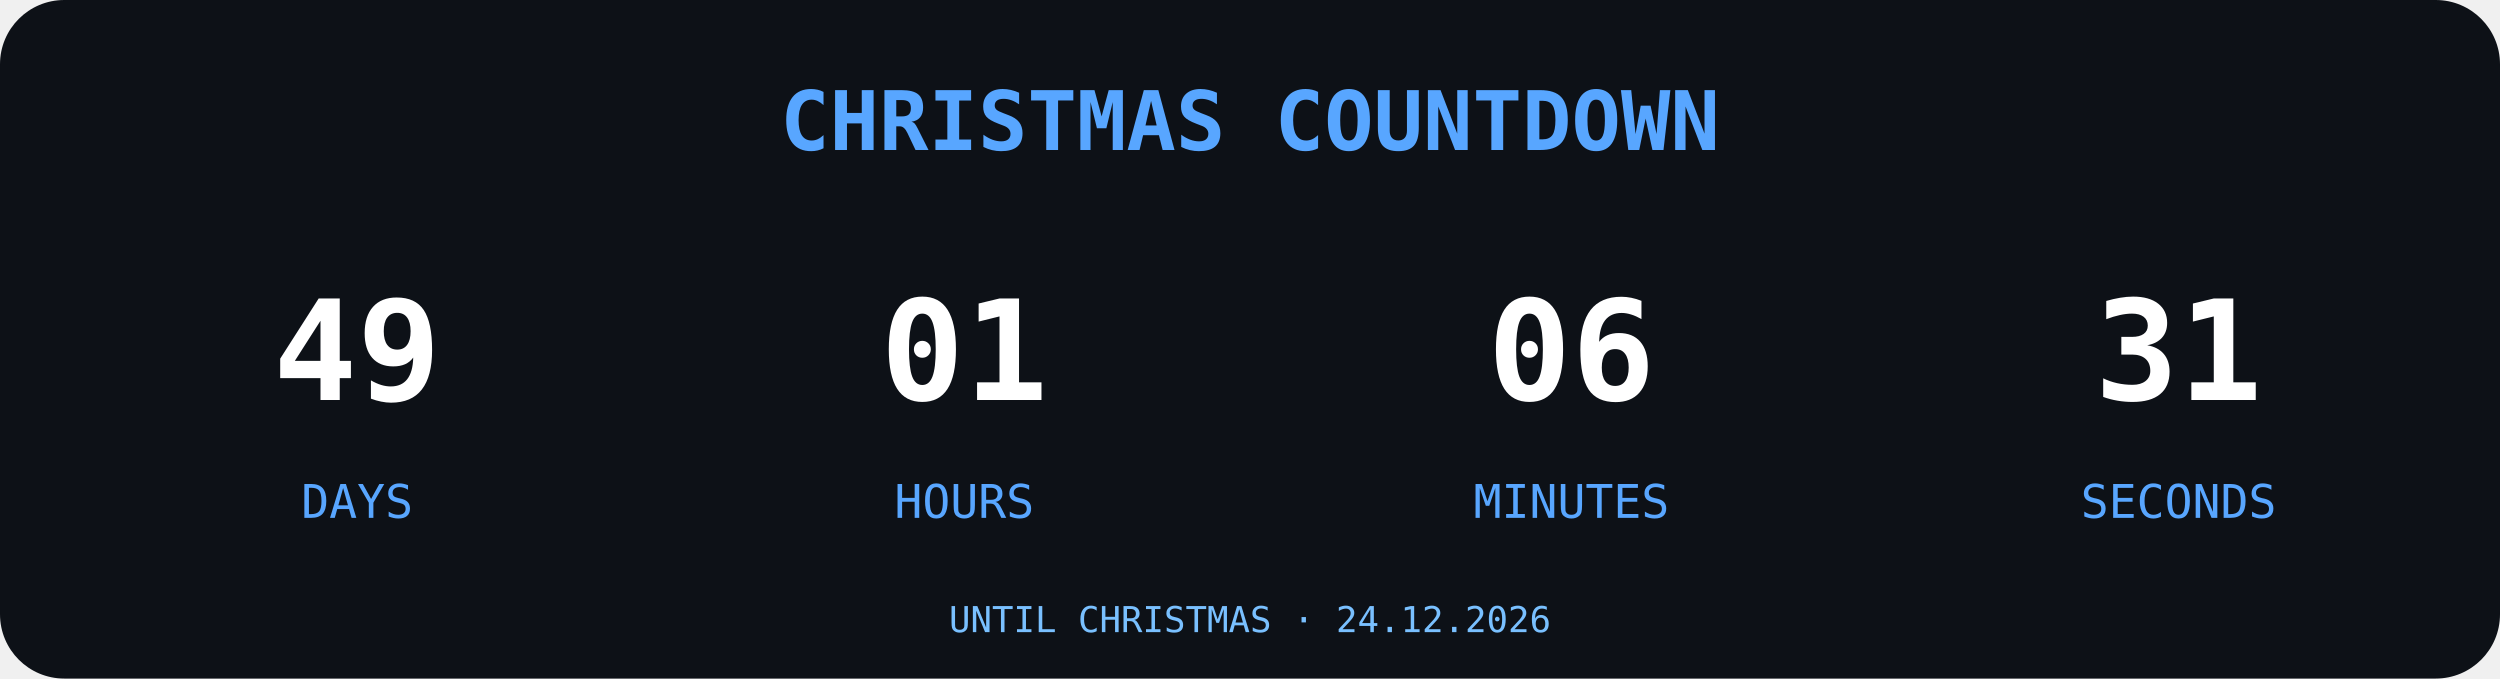
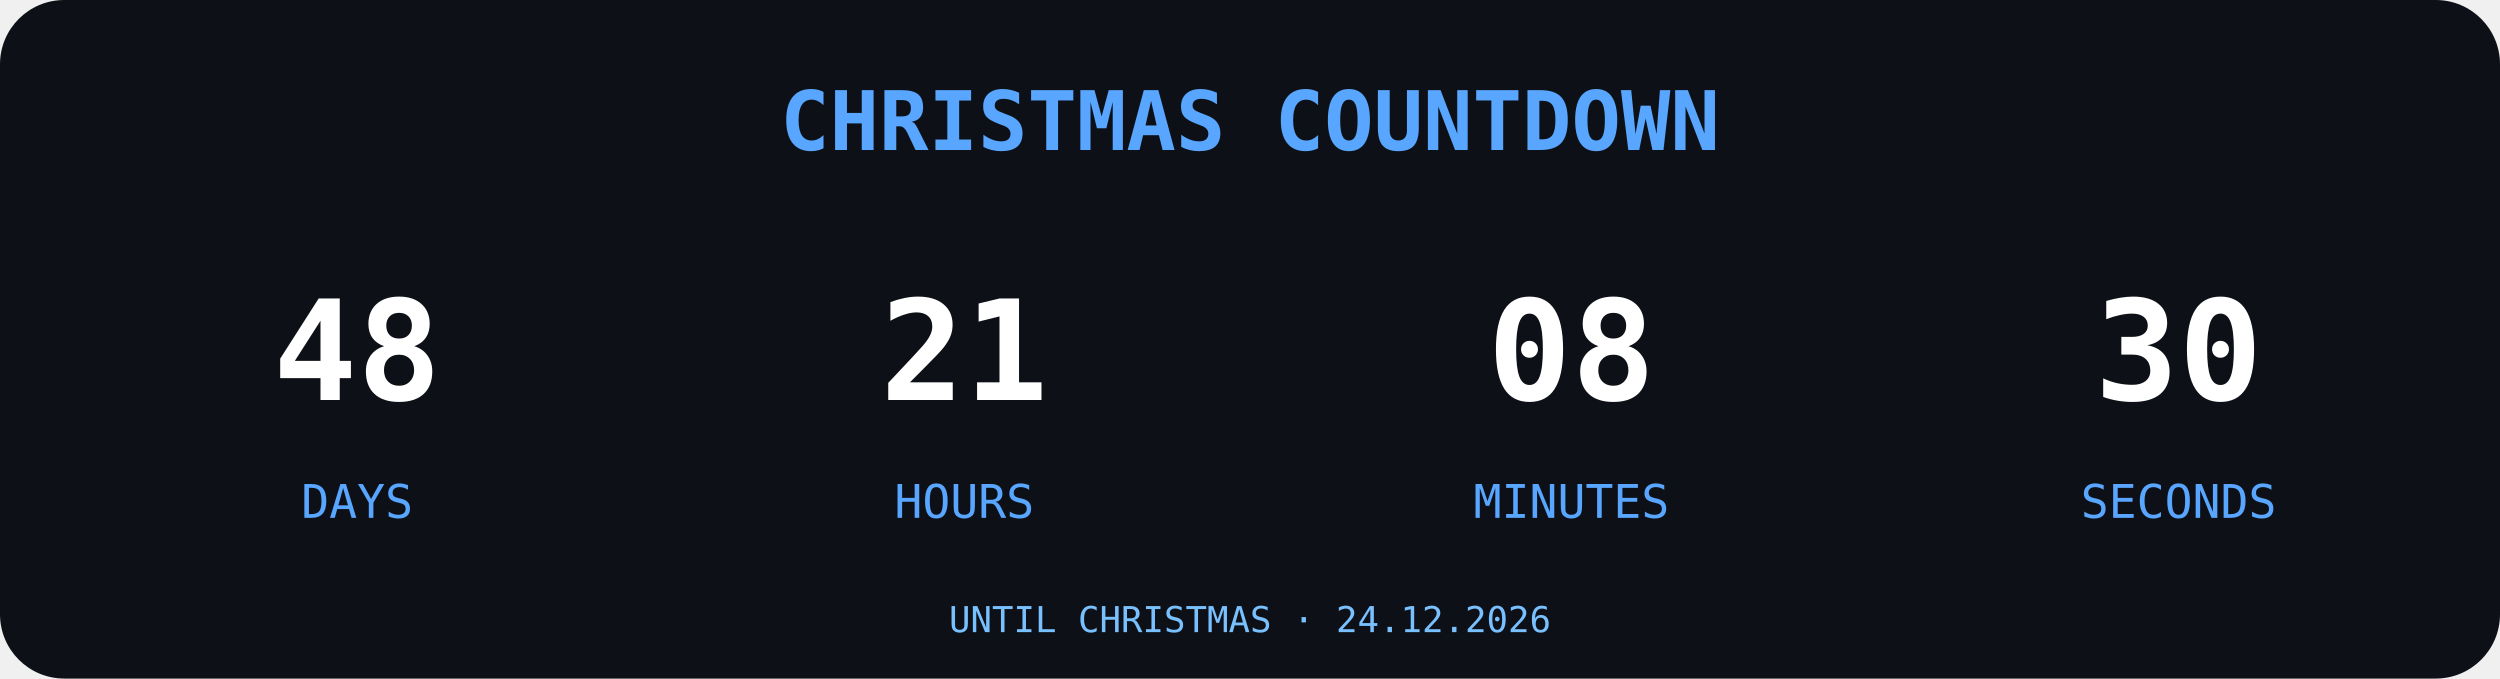
<svg xmlns="http://www.w3.org/2000/svg" width="700" height="190" viewBox="0 0 700 190">
  <rect width="700" height="190" rx="18" fill="#0D1117" />
  <text x="350" y="42" text-anchor="middle" font-family="monospace" font-size="23" font-weight="bold" fill="#58A6FF">
CHRISTMAS COUNTDOWN
</text>
  <g font-family="monospace" text-anchor="middle">
-     <text x="100" y="112" font-size="39" font-weight="bold" fill="#FFFFFF">49</text>
+     <text x="100" y="112" font-size="39" font-weight="bold" fill="#FFFFFF">48</text>
    <text x="100" y="145" font-size="13" fill="#58A6FF">DAYS</text>
-     <text x="270" y="112" font-size="39" font-weight="bold" fill="#FFFFFF">01</text>
+     <text x="270" y="112" font-size="39" font-weight="bold" fill="#FFFFFF">21</text>
    <text x="270" y="145" font-size="13" fill="#58A6FF">HOURS</text>
-     <text x="440" y="112" font-size="39" font-weight="bold" fill="#FFFFFF">06</text>
+     <text x="440" y="112" font-size="39" font-weight="bold" fill="#FFFFFF">08</text>
    <text x="440" y="145" font-size="13" fill="#58A6FF">MINUTES</text>
-     <text x="610" y="112" font-size="39" font-weight="bold" fill="#FFFFFF">31</text>
+     <text x="610" y="112" font-size="39" font-weight="bold" fill="#FFFFFF">30</text>
    <text x="610" y="145" font-size="13" fill="#58A6FF">SECONDS</text>
  </g>
  <text x="350" y="177" text-anchor="middle" font-family="monospace" font-size="10" fill="#79C0FF">UNTIL CHRISTMAS · 24.12.2026</text>
</svg>
